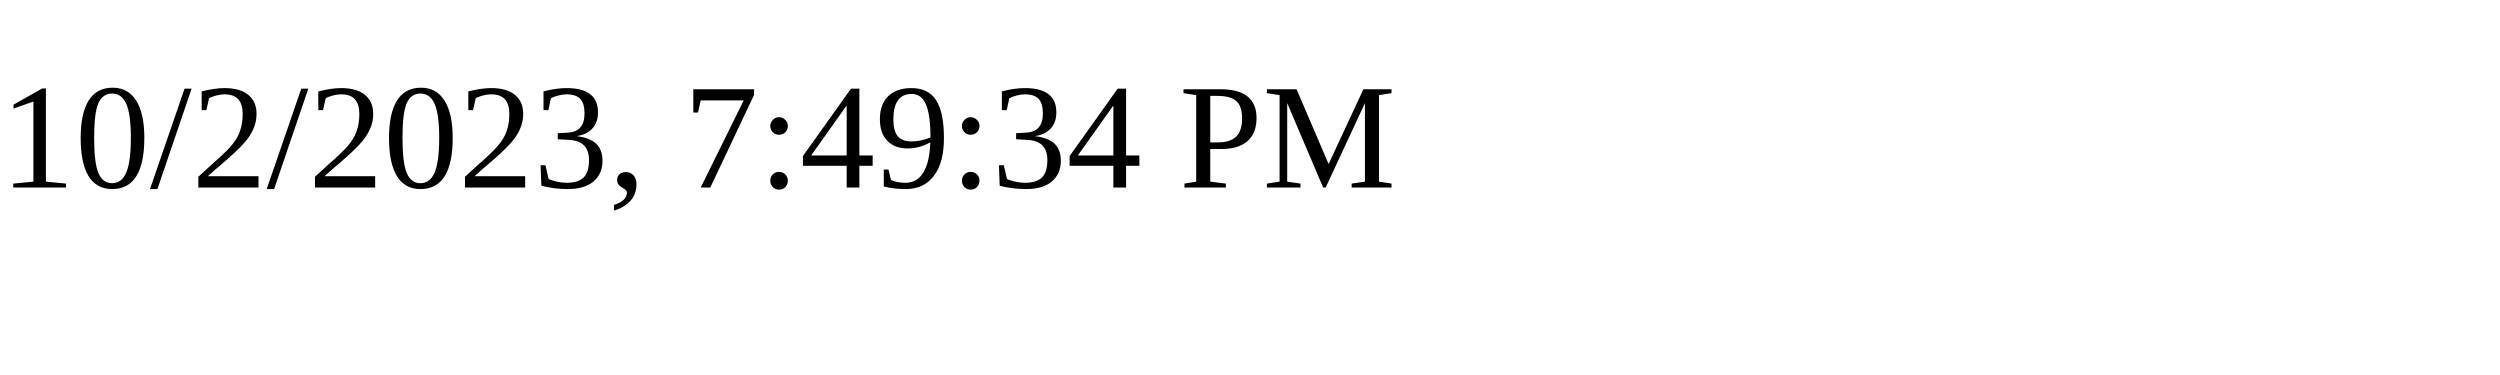
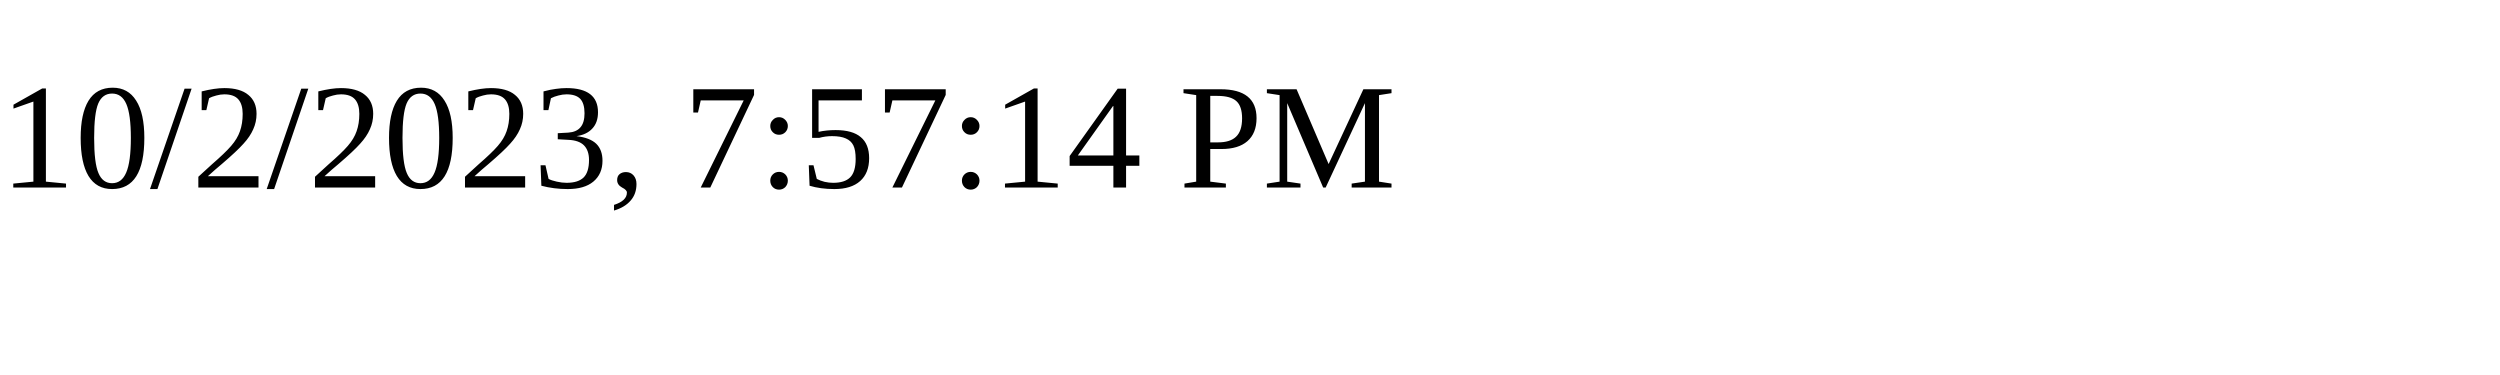
<svg xmlns="http://www.w3.org/2000/svg" height="30" width="200">
-   <text x="0" y="15">10/2/2023, 7:49:34 PM</text>
+   <text x="0" y="15">10/2/2023, 7:57:14 PM</text>
</svg>
